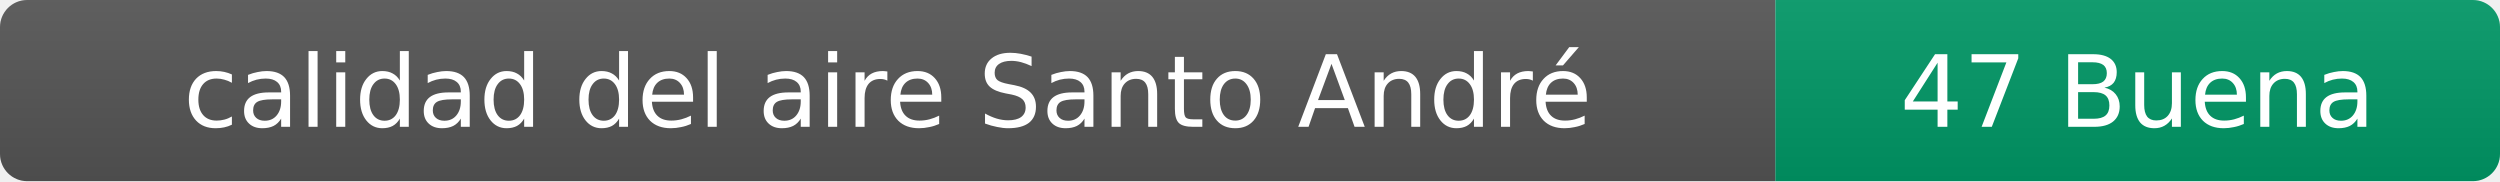
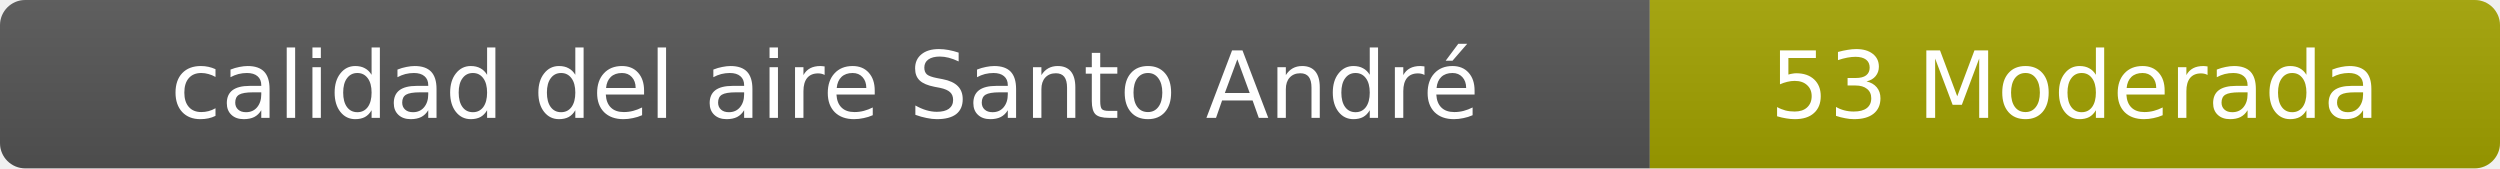
- <svg xmlns="http://www.w3.org/2000/svg" width="276" height="20" role="img" aria-label="calidad del aire: 47 Buena">
+ <svg xmlns="http://www.w3.org/2000/svg" width="297" height="20" role="img" aria-label="calidad del aire: 53 Moderada">
  <linearGradient id="s" x2="0" y2="100%">
    <stop offset="0" stop-color="#bbb" stop-opacity=".1" />
    <stop offset="1" stop-opacity=".1" />
  </linearGradient>
  <clipPath id="r">
-     <rect width="276" height="20" rx="3" fill="#fff" />
+     <rect width="297" height="20" rx="3" fill="#fff" />
  </clipPath>
  <g clip-path="url(#r)">
    <rect width="196" height="20" fill="#555" />
-     <rect x="196" width="80" height="20" fill="#009966" />
-     <rect width="276" height="20" fill="url(#s)" />
+     <rect x="196" width="101" height="20" fill="#a3a300" />
+     <rect width="297" height="20" fill="url(#s)" />
  </g>
  <g fill="#fff" text-anchor="middle" font-family="Verdana,Geneva,DejaVu Sans,sans-serif" font-size="11">
    <text x="98" y="14">calidad del aire Santo André</text>
-     <text x="236" y="14">47 Buena</text>
+     <text x="246.5" y="14">53 Moderada</text>
  </g>
</svg>
